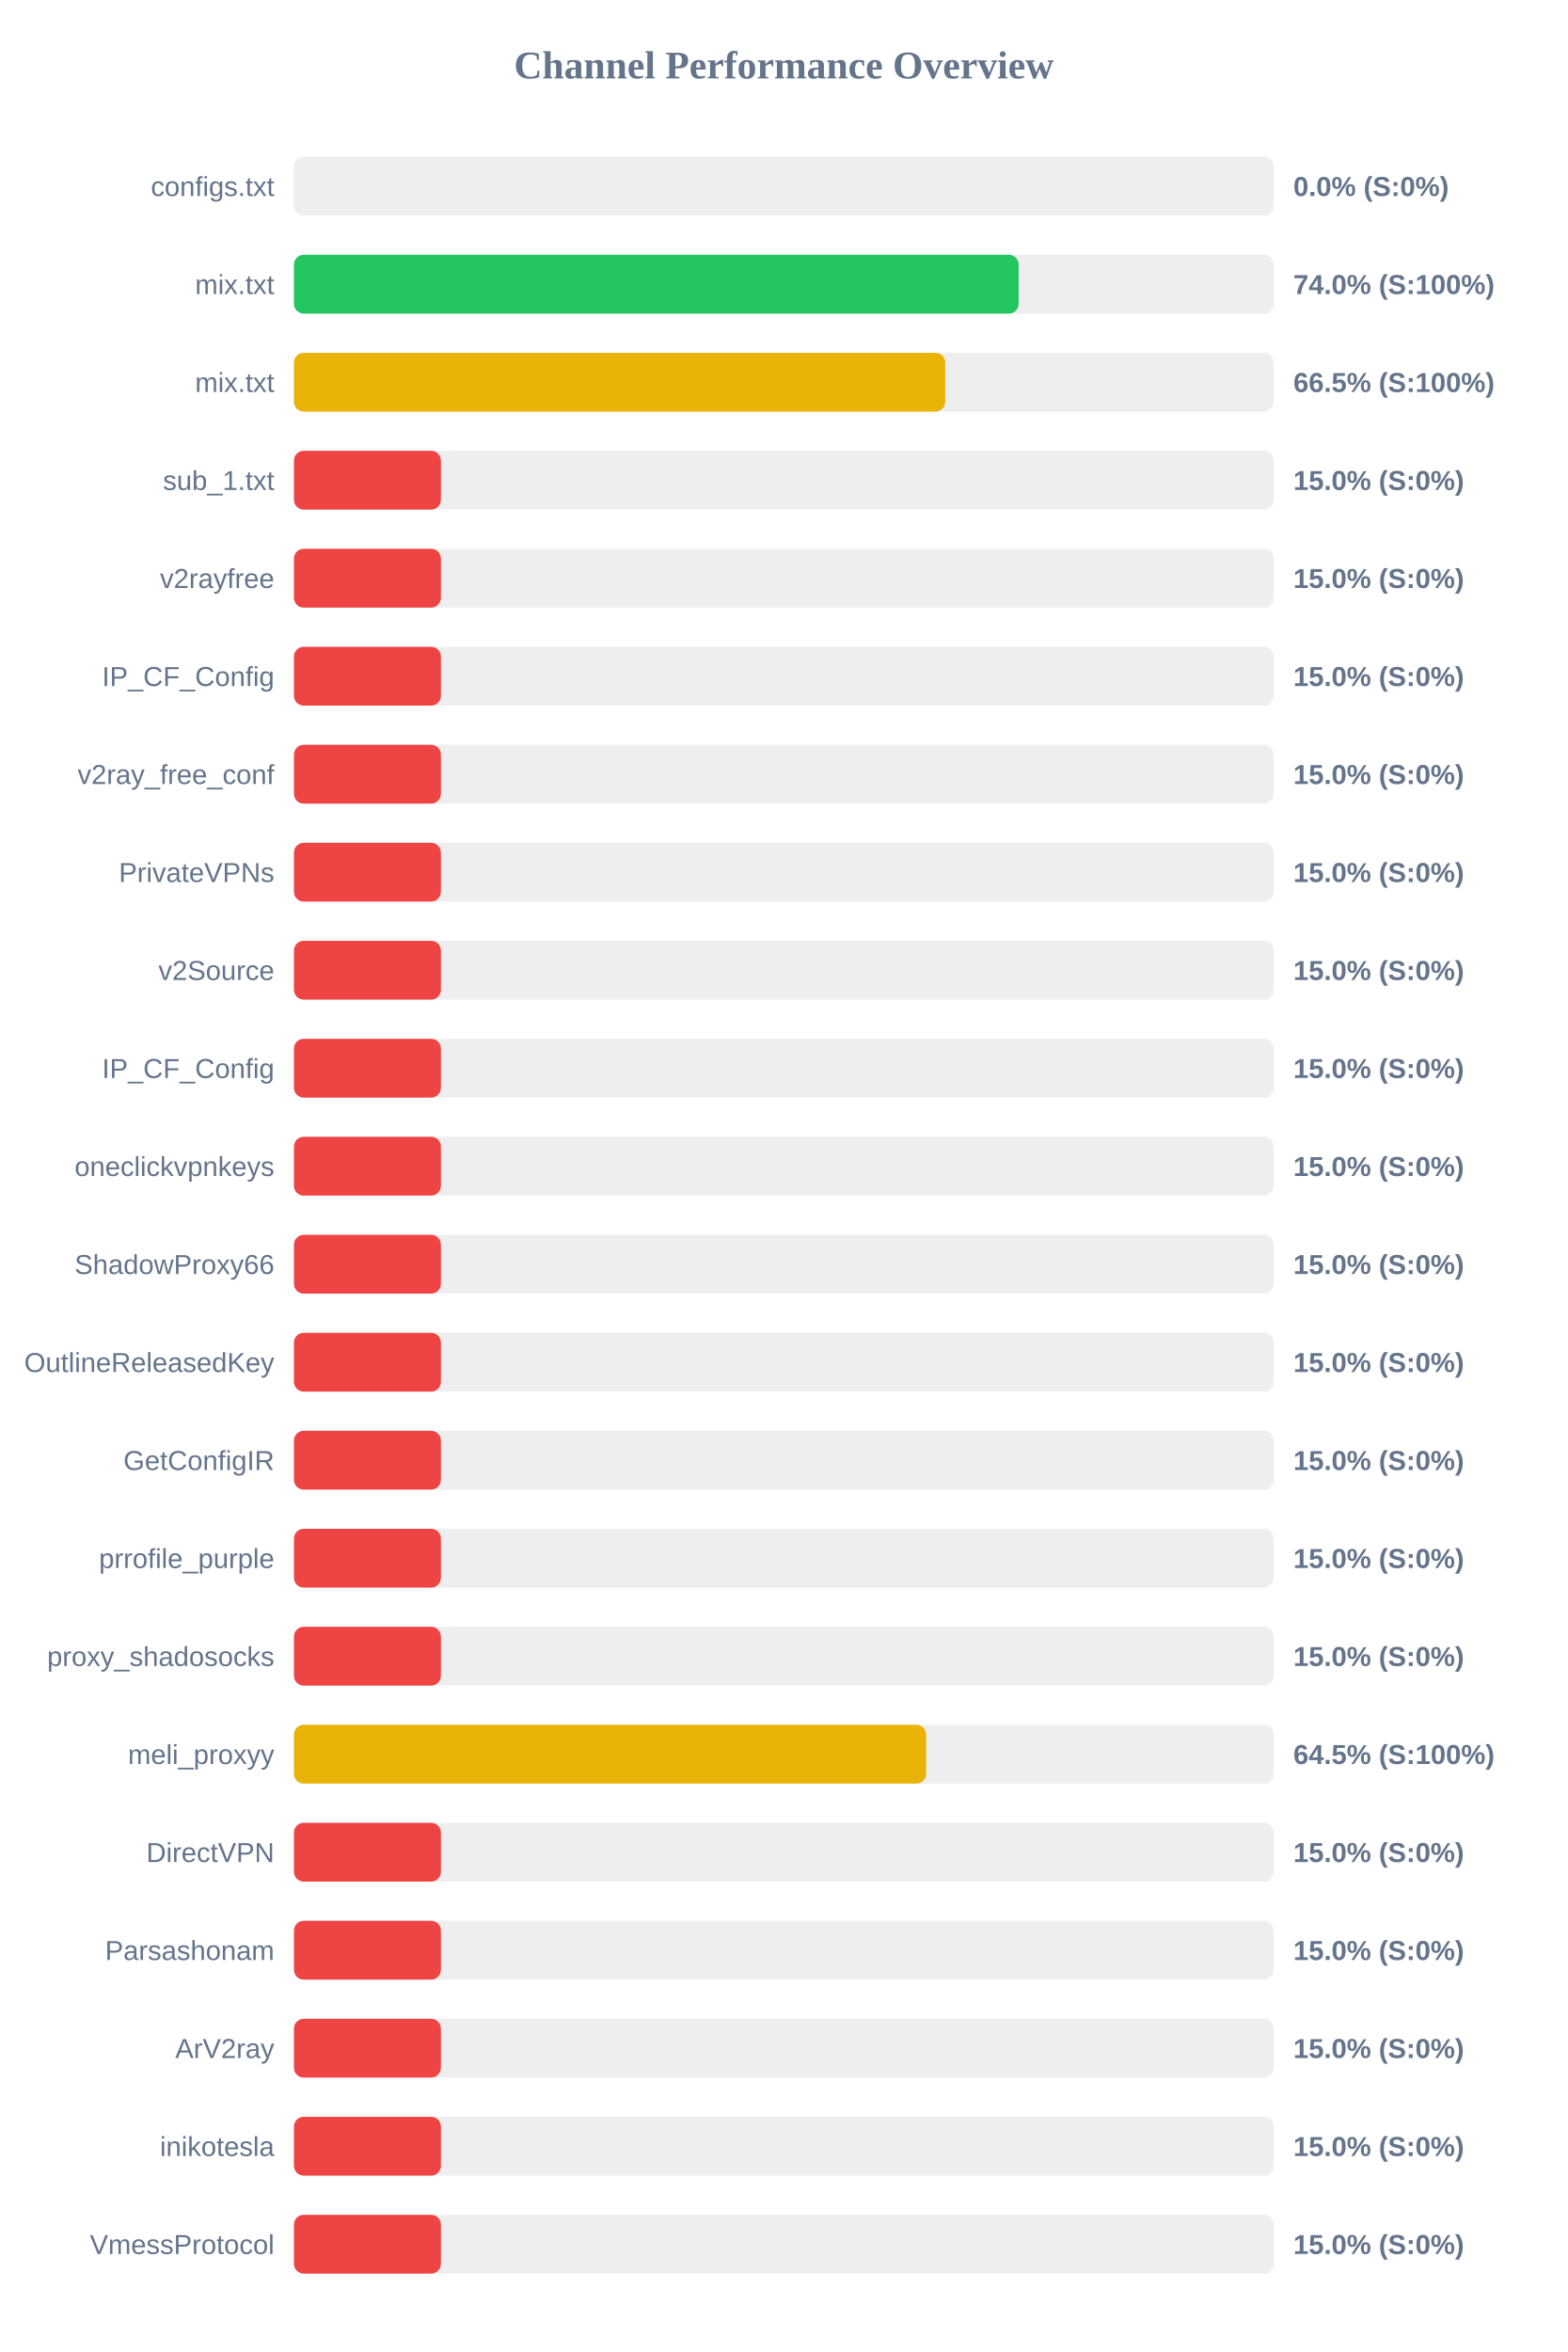
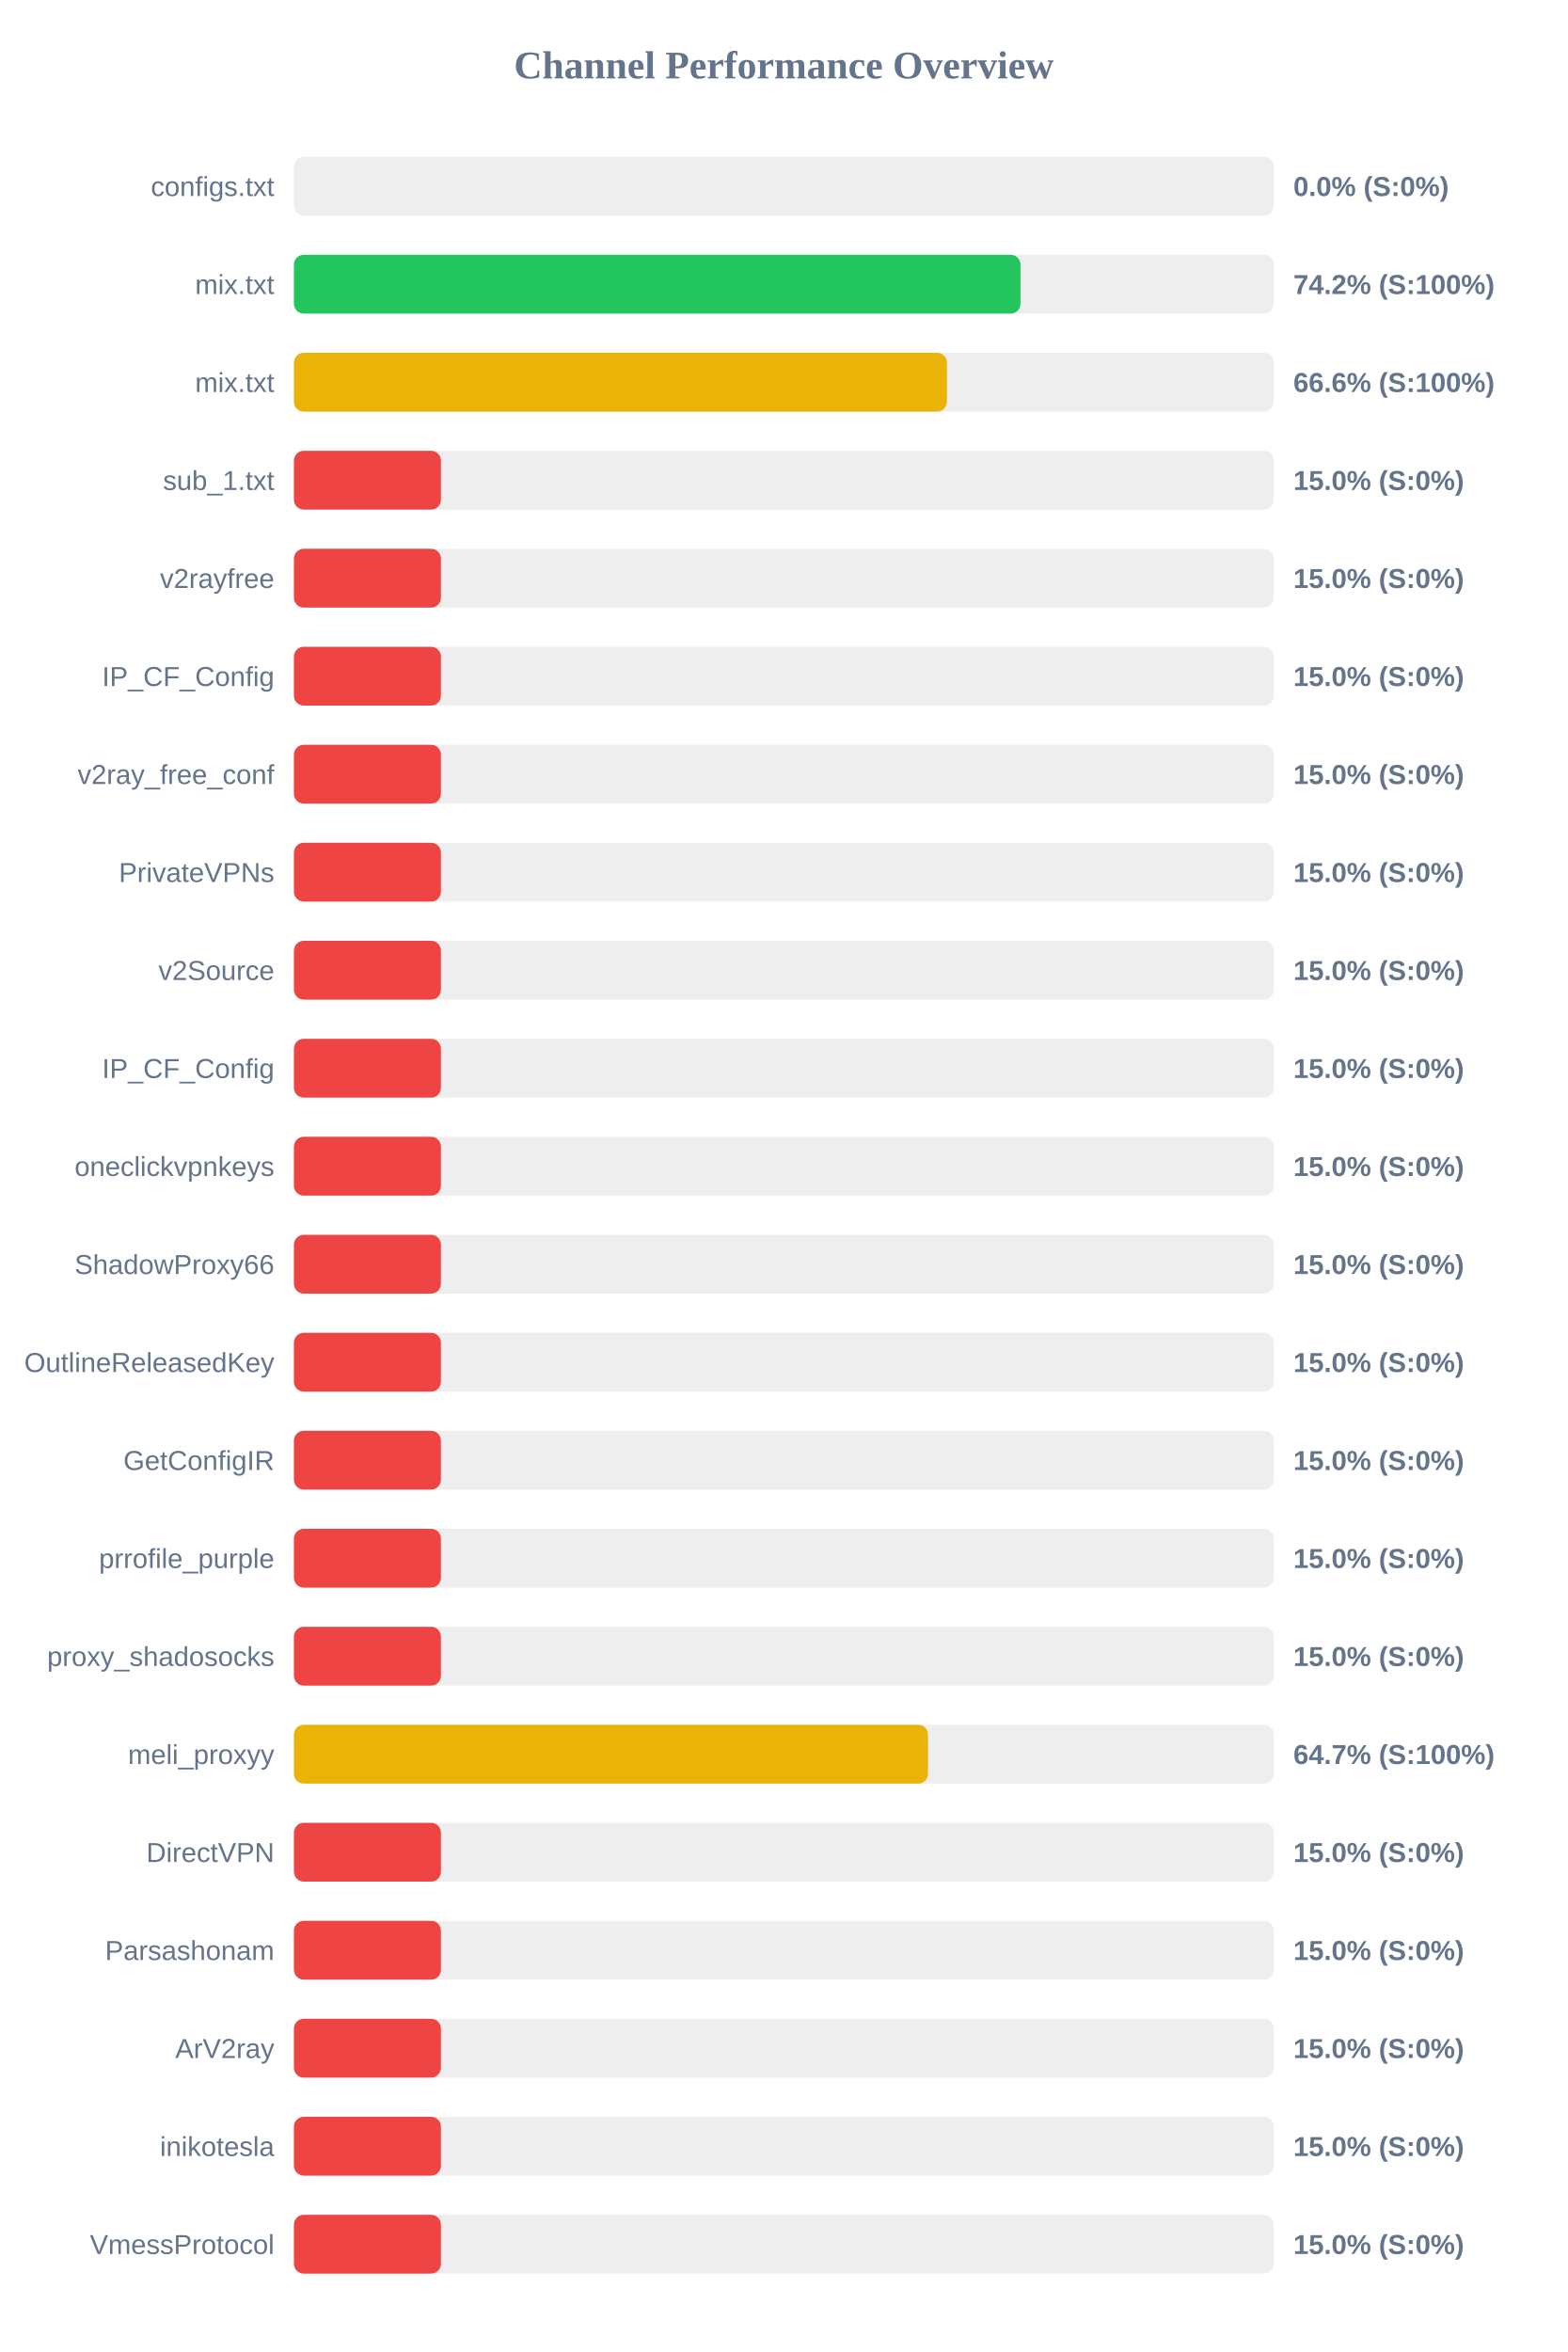
<svg xmlns="http://www.w3.org/2000/svg" width="800" height="1200" version="1.1">
  <style>
        .row { font: 14px Arial; fill: #64748b; }
        .score { font: bold 14px Arial; fill: #64748b; }
    </style>
  <text x="400" y="40" text-anchor="middle" font-size="20px" font-weight="bold" fill="#64748b">Channel Performance Overview</text>
  <rect x="150" y="80" width="500" height="30" fill="#eee" rx="5" />
  <rect x="150" y="80" width="0.0" height="30" fill="#ef4444" rx="5" />
  <text x="140" y="100" text-anchor="end" class="row">configs.txt</text>
  <text x="660" y="100" text-anchor="start" class="score">0.0% (S:0%)</text>
  <rect x="150" y="130" width="500" height="30" fill="#eee" rx="5" />
-   <rect x="150" y="130" width="369.8" height="30" fill="#22c55e" rx="5" />
+   <rect x="150" y="130" width="370.75" height="30" fill="#22c55e" rx="5" />
  <text x="140" y="150" text-anchor="end" class="row">mix.txt</text>
-   <text x="660" y="150" text-anchor="start" class="score">74.0% (S:100%)</text>
+   <text x="660" y="150" text-anchor="start" class="score">74.2% (S:100%)</text>
  <rect x="150" y="180" width="500" height="30" fill="#eee" rx="5" />
-   <rect x="150" y="180" width="332.35" height="30" fill="#eab308" rx="5" />
+   <rect x="150" y="180" width="333.2" height="30" fill="#eab308" rx="5" />
  <text x="140" y="200" text-anchor="end" class="row">mix.txt</text>
-   <text x="660" y="200" text-anchor="start" class="score">66.5% (S:100%)</text>
+   <text x="660" y="200" text-anchor="start" class="score">66.6% (S:100%)</text>
  <rect x="150" y="230" width="500" height="30" fill="#eee" rx="5" />
  <rect x="150" y="230" width="75.0" height="30" fill="#ef4444" rx="5" />
  <text x="140" y="250" text-anchor="end" class="row">sub_1.txt</text>
  <text x="660" y="250" text-anchor="start" class="score">15.0% (S:0%)</text>
  <rect x="150" y="280" width="500" height="30" fill="#eee" rx="5" />
  <rect x="150" y="280" width="75.0" height="30" fill="#ef4444" rx="5" />
  <text x="140" y="300" text-anchor="end" class="row">v2rayfree</text>
  <text x="660" y="300" text-anchor="start" class="score">15.0% (S:0%)</text>
  <rect x="150" y="330" width="500" height="30" fill="#eee" rx="5" />
  <rect x="150" y="330" width="75.0" height="30" fill="#ef4444" rx="5" />
  <text x="140" y="350" text-anchor="end" class="row">IP_CF_Config</text>
  <text x="660" y="350" text-anchor="start" class="score">15.0% (S:0%)</text>
  <rect x="150" y="380" width="500" height="30" fill="#eee" rx="5" />
  <rect x="150" y="380" width="75.0" height="30" fill="#ef4444" rx="5" />
  <text x="140" y="400" text-anchor="end" class="row">v2ray_free_conf</text>
  <text x="660" y="400" text-anchor="start" class="score">15.0% (S:0%)</text>
  <rect x="150" y="430" width="500" height="30" fill="#eee" rx="5" />
  <rect x="150" y="430" width="75.0" height="30" fill="#ef4444" rx="5" />
  <text x="140" y="450" text-anchor="end" class="row">PrivateVPNs</text>
  <text x="660" y="450" text-anchor="start" class="score">15.0% (S:0%)</text>
  <rect x="150" y="480" width="500" height="30" fill="#eee" rx="5" />
  <rect x="150" y="480" width="75.0" height="30" fill="#ef4444" rx="5" />
  <text x="140" y="500" text-anchor="end" class="row">v2Source</text>
  <text x="660" y="500" text-anchor="start" class="score">15.0% (S:0%)</text>
  <rect x="150" y="530" width="500" height="30" fill="#eee" rx="5" />
  <rect x="150" y="530" width="75.0" height="30" fill="#ef4444" rx="5" />
  <text x="140" y="550" text-anchor="end" class="row">IP_CF_Config</text>
  <text x="660" y="550" text-anchor="start" class="score">15.0% (S:0%)</text>
  <rect x="150" y="580" width="500" height="30" fill="#eee" rx="5" />
  <rect x="150" y="580" width="75.0" height="30" fill="#ef4444" rx="5" />
  <text x="140" y="600" text-anchor="end" class="row">oneclickvpnkeys</text>
  <text x="660" y="600" text-anchor="start" class="score">15.0% (S:0%)</text>
  <rect x="150" y="630" width="500" height="30" fill="#eee" rx="5" />
  <rect x="150" y="630" width="75.0" height="30" fill="#ef4444" rx="5" />
  <text x="140" y="650" text-anchor="end" class="row">ShadowProxy66</text>
  <text x="660" y="650" text-anchor="start" class="score">15.0% (S:0%)</text>
  <rect x="150" y="680" width="500" height="30" fill="#eee" rx="5" />
  <rect x="150" y="680" width="75.0" height="30" fill="#ef4444" rx="5" />
  <text x="140" y="700" text-anchor="end" class="row">OutlineReleasedKey</text>
  <text x="660" y="700" text-anchor="start" class="score">15.0% (S:0%)</text>
  <rect x="150" y="730" width="500" height="30" fill="#eee" rx="5" />
  <rect x="150" y="730" width="75.0" height="30" fill="#ef4444" rx="5" />
  <text x="140" y="750" text-anchor="end" class="row">GetConfigIR</text>
  <text x="660" y="750" text-anchor="start" class="score">15.0% (S:0%)</text>
  <rect x="150" y="780" width="500" height="30" fill="#eee" rx="5" />
  <rect x="150" y="780" width="75.0" height="30" fill="#ef4444" rx="5" />
  <text x="140" y="800" text-anchor="end" class="row">prrofile_purple</text>
  <text x="660" y="800" text-anchor="start" class="score">15.0% (S:0%)</text>
  <rect x="150" y="830" width="500" height="30" fill="#eee" rx="5" />
  <rect x="150" y="830" width="75.0" height="30" fill="#ef4444" rx="5" />
  <text x="140" y="850" text-anchor="end" class="row">proxy_shadosocks</text>
  <text x="660" y="850" text-anchor="start" class="score">15.0% (S:0%)</text>
  <rect x="150" y="880" width="500" height="30" fill="#eee" rx="5" />
-   <rect x="150" y="880" width="322.6" height="30" fill="#eab308" rx="5" />
+   <rect x="150" y="880" width="323.55" height="30" fill="#eab308" rx="5" />
  <text x="140" y="900" text-anchor="end" class="row">meli_proxyy</text>
-   <text x="660" y="900" text-anchor="start" class="score">64.5% (S:100%)</text>
+   <text x="660" y="900" text-anchor="start" class="score">64.7% (S:100%)</text>
  <rect x="150" y="930" width="500" height="30" fill="#eee" rx="5" />
  <rect x="150" y="930" width="75.0" height="30" fill="#ef4444" rx="5" />
  <text x="140" y="950" text-anchor="end" class="row">DirectVPN</text>
  <text x="660" y="950" text-anchor="start" class="score">15.0% (S:0%)</text>
  <rect x="150" y="980" width="500" height="30" fill="#eee" rx="5" />
  <rect x="150" y="980" width="75.0" height="30" fill="#ef4444" rx="5" />
  <text x="140" y="1000" text-anchor="end" class="row">Parsashonam</text>
  <text x="660" y="1000" text-anchor="start" class="score">15.0% (S:0%)</text>
  <rect x="150" y="1030" width="500" height="30" fill="#eee" rx="5" />
  <rect x="150" y="1030" width="75.0" height="30" fill="#ef4444" rx="5" />
  <text x="140" y="1050" text-anchor="end" class="row">ArV2ray</text>
  <text x="660" y="1050" text-anchor="start" class="score">15.0% (S:0%)</text>
  <rect x="150" y="1080" width="500" height="30" fill="#eee" rx="5" />
  <rect x="150" y="1080" width="75.0" height="30" fill="#ef4444" rx="5" />
  <text x="140" y="1100" text-anchor="end" class="row">inikotesla</text>
  <text x="660" y="1100" text-anchor="start" class="score">15.0% (S:0%)</text>
  <rect x="150" y="1130" width="500" height="30" fill="#eee" rx="5" />
  <rect x="150" y="1130" width="75.0" height="30" fill="#ef4444" rx="5" />
  <text x="140" y="1150" text-anchor="end" class="row">VmessProtocol</text>
  <text x="660" y="1150" text-anchor="start" class="score">15.0% (S:0%)</text>
</svg>
